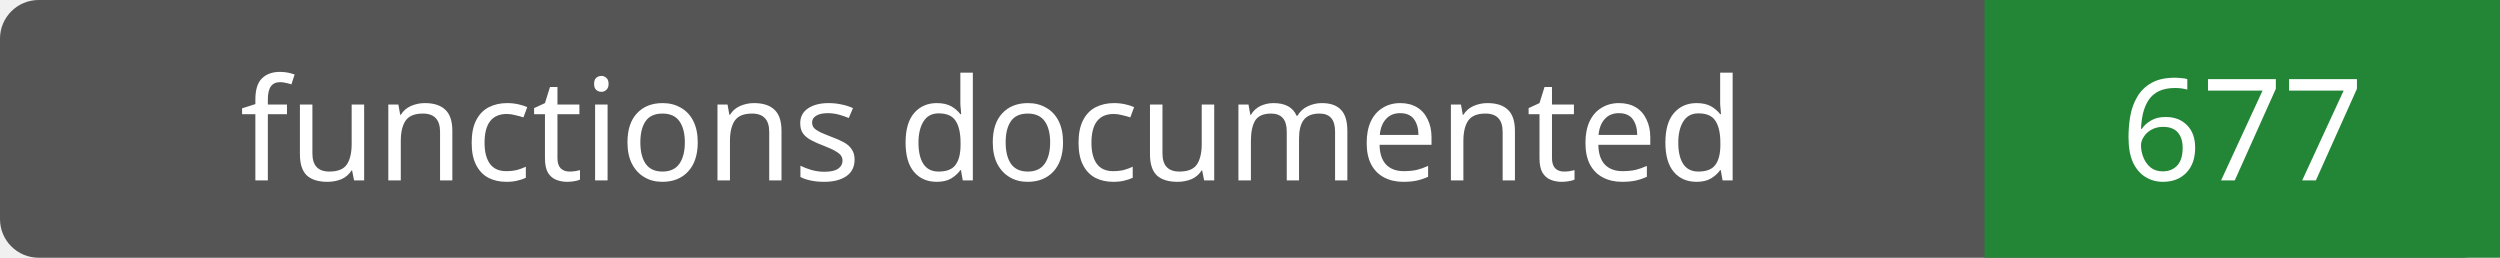
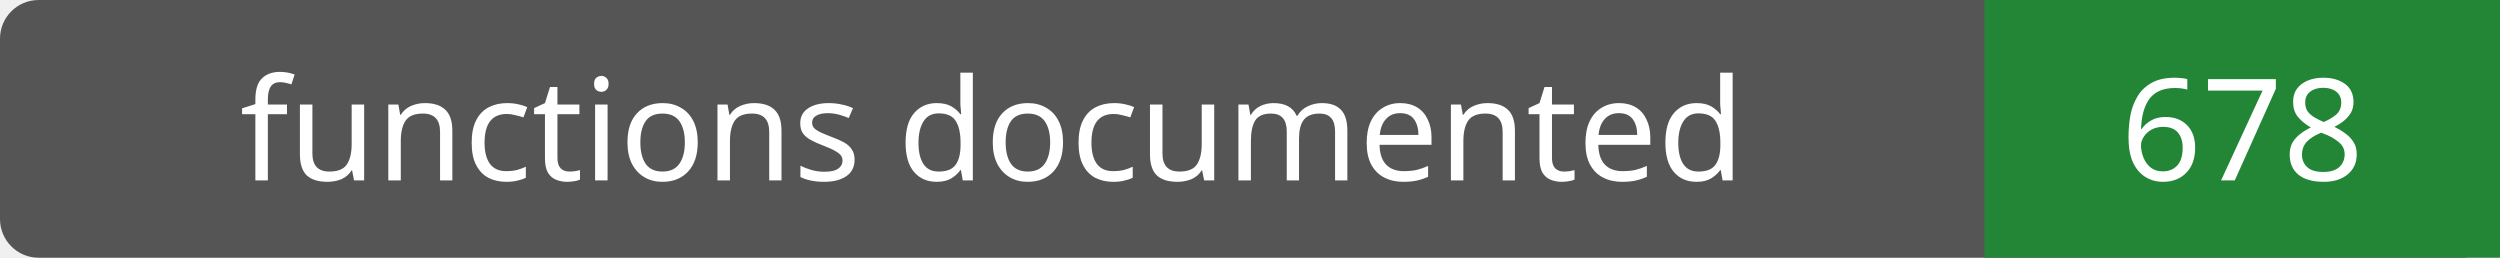
- <svg xmlns="http://www.w3.org/2000/svg" width="194" height="20" role="img" aria-label="functions documented: 677">
+ <svg xmlns="http://www.w3.org/2000/svg" width="194" height="20" role="img" aria-label="functions documented: 678">
  <rect width="194" height="20" rx="3" fill="#555" />
  <path fill="#238636" d="M154 0h40v20H154z" />
  <g fill="#fff" text-anchor="middle" font-family="Verdana,sans-serif" font-size="11">
    <text x="77.0" y="14">functions documented</text>
-     <text x="174.0" y="14">677</text>
+     <text x="174.0" y="14">678</text>
  </g>
</svg>
